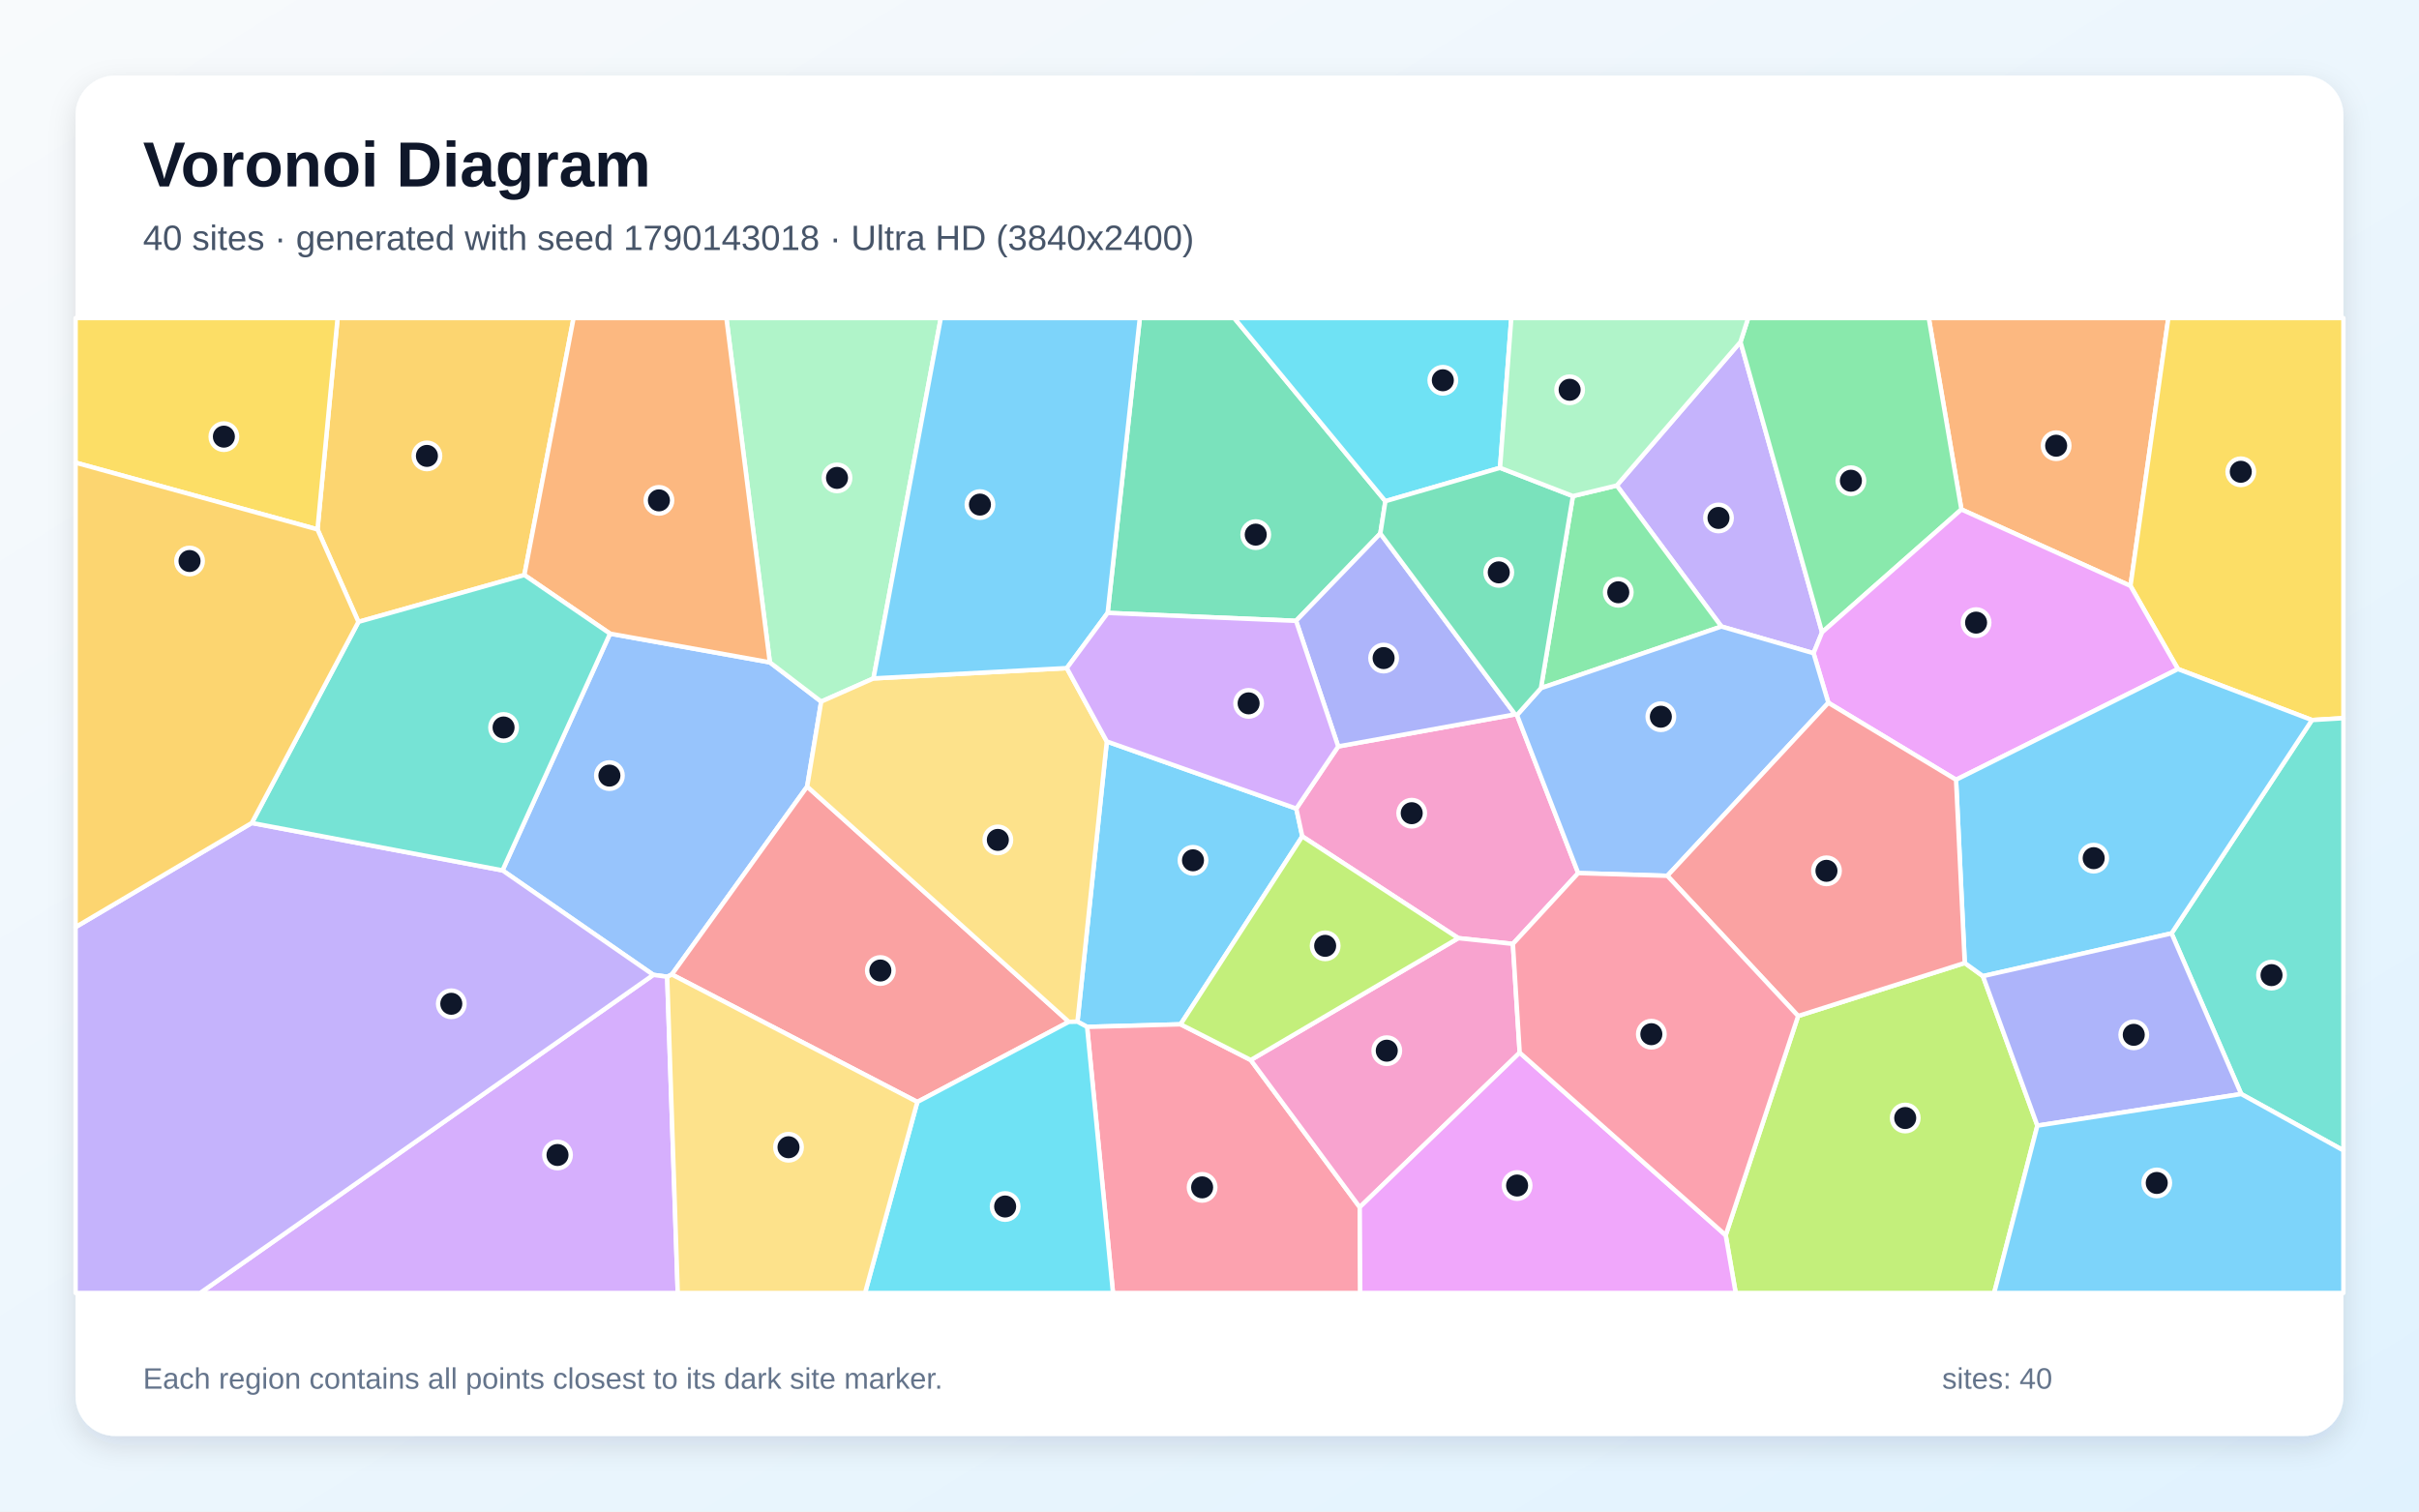
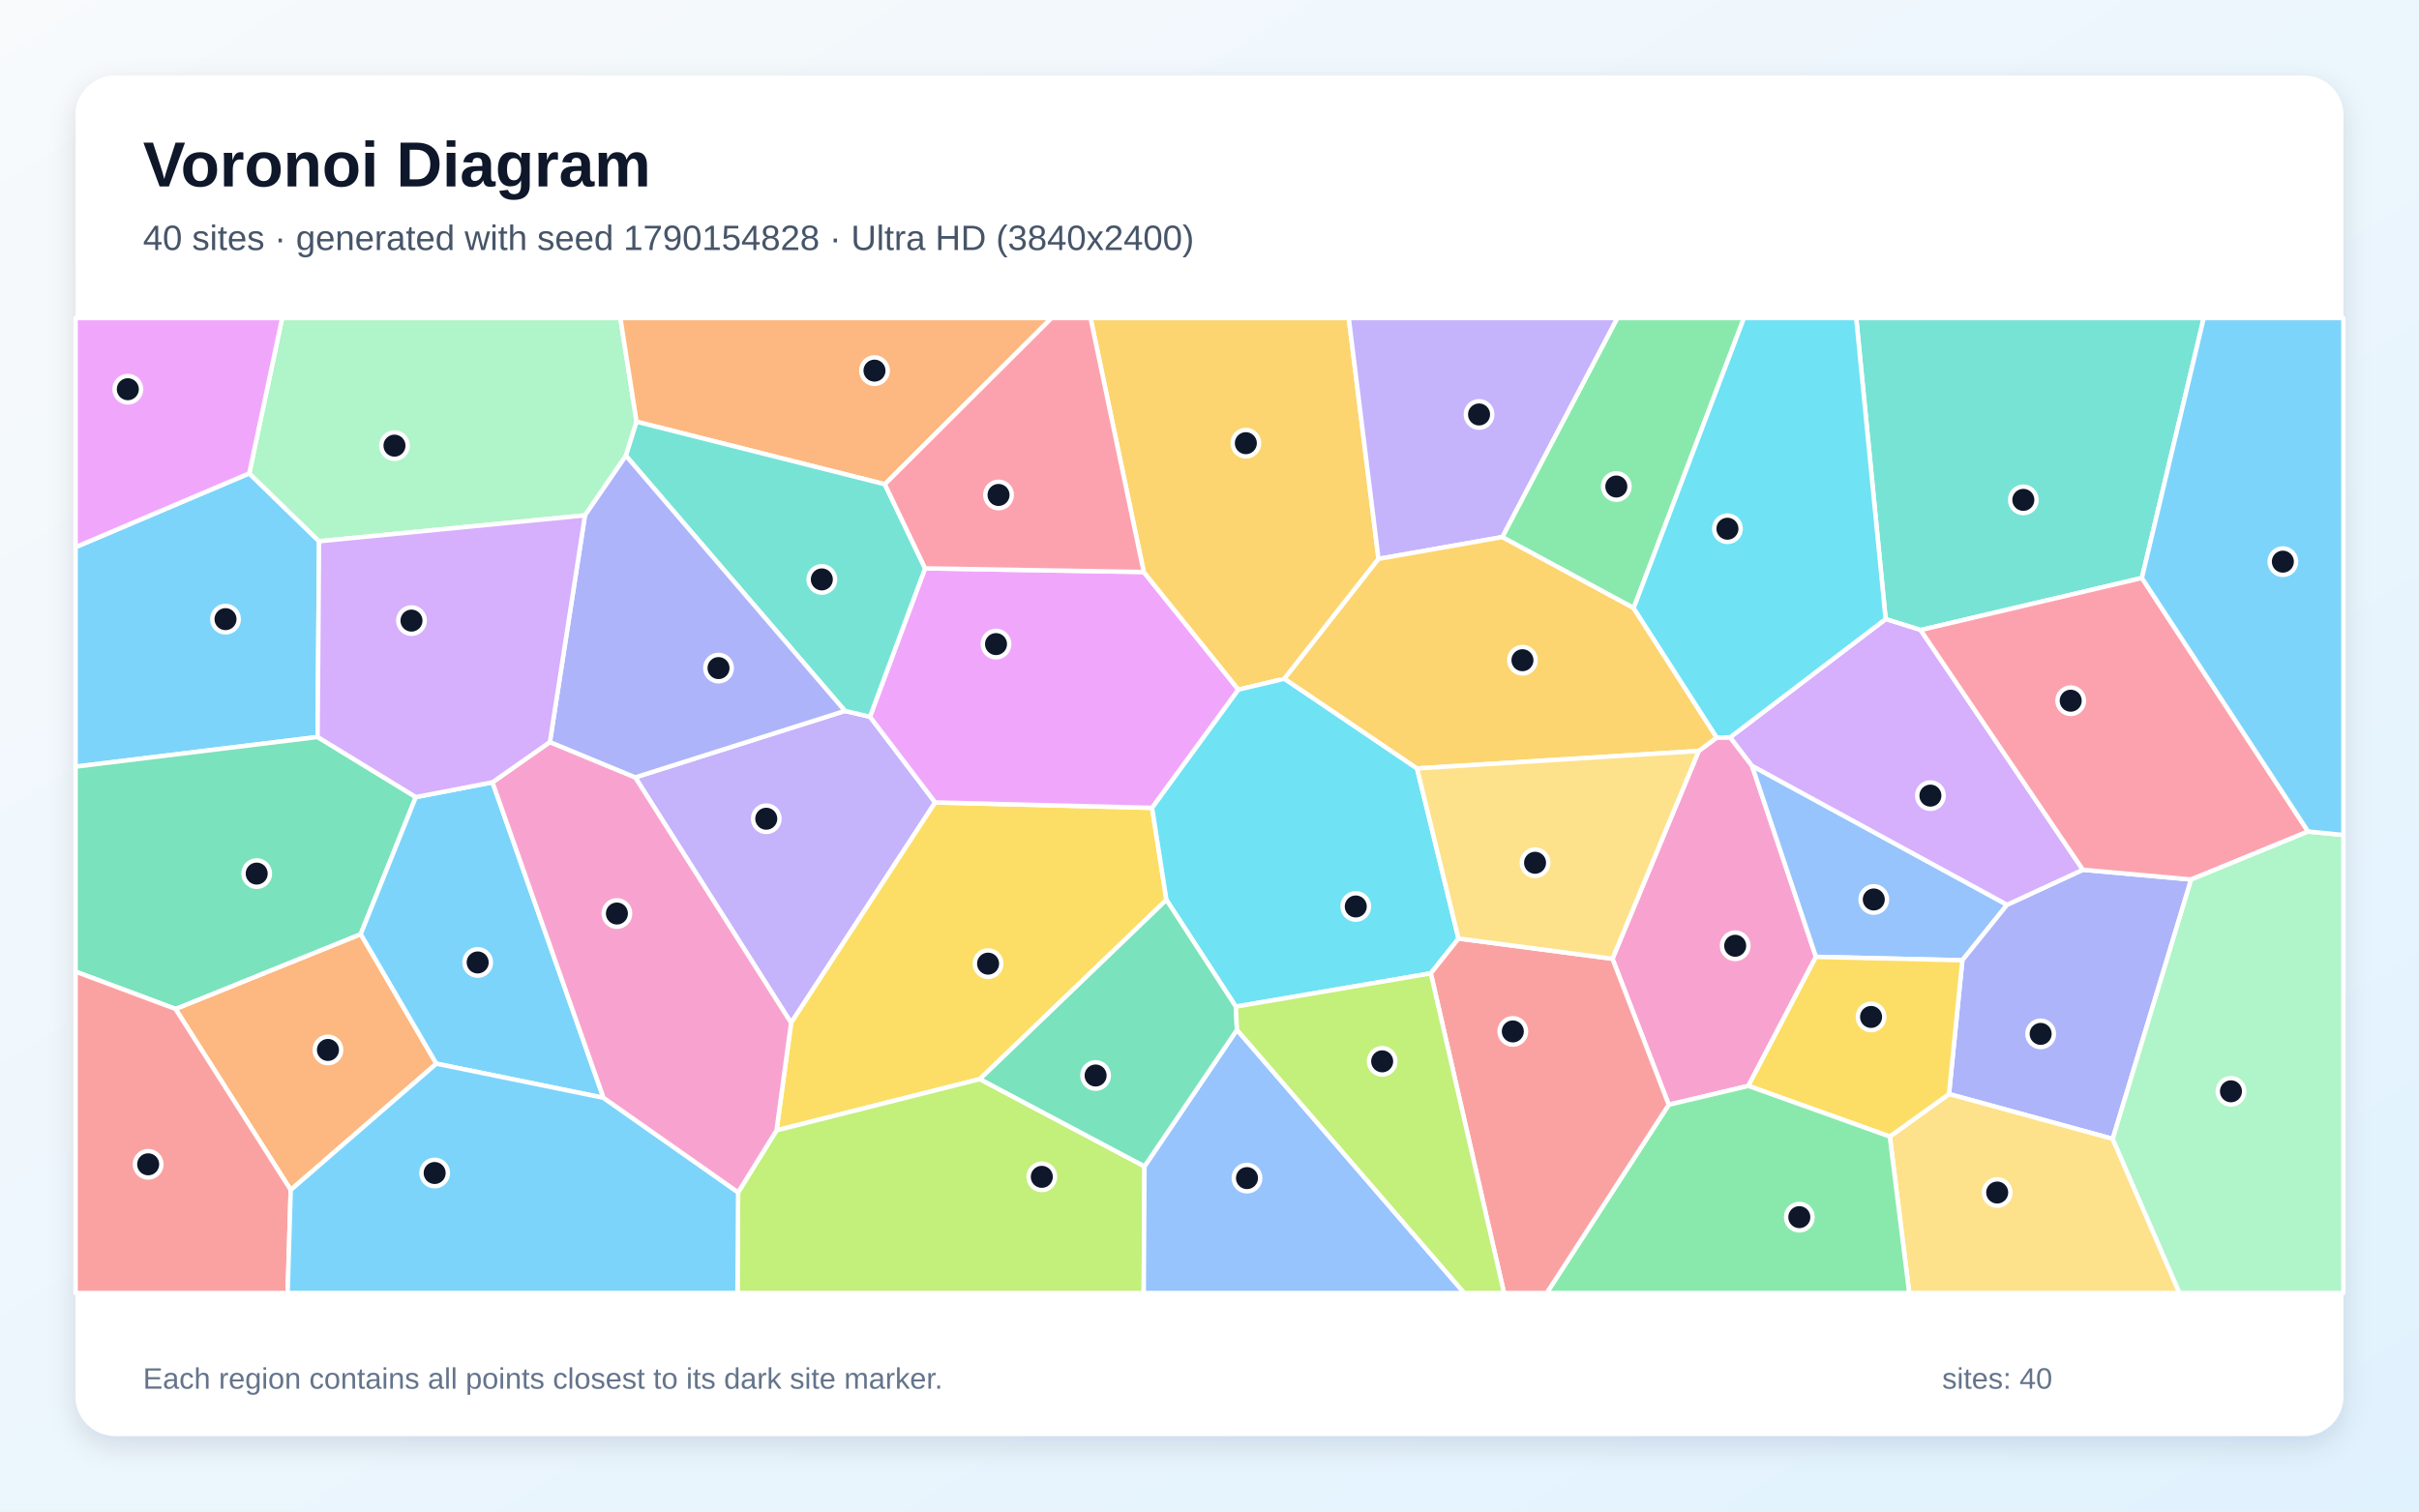
<svg xmlns="http://www.w3.org/2000/svg" width="3840" height="2400" viewBox="0 0 3840 2400" role="img" aria-labelledby="title description">
  <defs>
    <linearGradient id="background" x1="0" y1="0" x2="1" y2="1">
      <stop stop-color="#F8FAFC" />
      <stop offset="1" stop-color="#E0F2FE" />
    </linearGradient>
    <filter id="shadow" x="-5%" y="-5%" width="110%" height="110%">
      <feDropShadow dx="0" dy="15" stdDeviation="22" flood-color="#0F172A" flood-opacity=".12" />
    </filter>
  </defs>
  <rect width="3840" height="2400" fill="url(#background)" />
  <rect x="120" y="120" width="3600" height="2160" rx="63" fill="#FFFFFF" filter="url(#shadow)" />
  <g font-family="Arial, sans-serif">
    <text x="227" y="296" font-size="101" font-weight="700" fill="#0F172A">Voronoi Diagram</text>
-     <text x="227" y="397" font-size="56" fill="#475569">40 sites · generated with seed 1790143018 · Ultra HD (3840x2400)</text>
+     <text x="227" y="397" font-size="56" fill="#475569">40 sites · generated with seed 1790154828 · Ultra HD (3840x2400)</text>
  </g>
  <g stroke="#FFFFFF" stroke-width="7" stroke-linejoin="round">
-     <polygon points="1874.1,1626.4 1725.7,1630.5 1710.4,1622.2 1757.0,1177.3 2057.8,1283.9 2067.3,1328.0" fill="#38BDF8" fill-opacity="0.65" />
-     <polygon points="2762.9,542.9 2892.4,1004.0 2878.9,1037.2 2732.6,994.8 2566.5,770.9" fill="#A78BFA" fill-opacity="0.65" />
-     <polygon points="2408.1,1135.4 2505.3,1386.3 2401.6,1498.7 2315.0,1489.6 2067.3,1328.0 2057.8,1283.9 2124.3,1185.2 2405.1,1134.3" fill="#F472B6" fill-opacity="0.65" />
-     <polygon points="3382.0,930.3 3113.6,808.9 3061.8,505.0 3442.1,505.0" fill="#FB923C" fill-opacity="0.65" />
-     <polygon points="3670.1,1143.3 3457.3,1062.3 3382.0,930.3 3442.1,505.0 3720.0,505.0 3720.0,1140.3" fill="#FACC15" fill-opacity="0.65" />
-     <polygon points="3113.6,808.9 2892.4,1004.0 2762.9,542.9 2775.1,505.0 3061.8,505.0" fill="#4ADE80" fill-opacity="0.65" />
-     <polygon points="3557.8,1737.1 3447.2,1482.0 3670.1,1143.3 3720.0,1140.3 3720.0,1826.6" fill="#2DD4BF" fill-opacity="0.65" />
-     <polygon points="1059.1,1550.9 1037.1,1547.9 797.7,1382.0 968.4,1006.1 1222.1,1051.7 1303.6,1114.0 1281.3,1248.9 1066.5,1547.3" fill="#60A5FA" fill-opacity="0.65" />
-     <polygon points="3105.1,1238.1 2902.4,1115.9 2878.9,1037.2 2892.4,1004.0 3113.6,808.9 3382.0,930.3 3457.3,1062.3" fill="#E879F9" fill-opacity="0.65" />
-     <polygon points="2199.2,795.8 2191.2,847.1 2057.4,985.8 1758.3,973.2 1809.4,505.0 1959.3,505.0" fill="#34D399" fill-opacity="0.65" />
-     <polygon points="1456.2,1749.7 1066.5,1547.3 1281.3,1248.9 1696.7,1622.5" fill="#F87171" fill-opacity="0.65" />
-     <polygon points="2057.4,985.8 2191.2,847.1 2405.1,1134.3 2124.3,1185.2" fill="#818CF8" fill-opacity="0.65" />
-     <polygon points="832.4,913.0 569.0,987.4 504.0,840.6 535.9,505.0 910.5,505.0" fill="#FBBF24" fill-opacity="0.65" />
-     <polygon points="2739.4,1961.3 2854.4,1613.2 3118.9,1529.0 3147.8,1549.9 3234.2,1787.3 3165.6,2053.0 2755.3,2053.0" fill="#A3E635" fill-opacity="0.65" />
-     <polygon points="1037.1,1547.9 1059.1,1550.9 1075.9,2053.0 317.7,2053.0" fill="#C084FC" fill-opacity="0.65" />
-     <polygon points="1725.7,1630.5 1874.1,1626.4 1985.5,1683.1 2158.5,1916.8 2159.3,2053.0 1766.8,2053.0" fill="#FB7185" fill-opacity="0.65" />
-     <polygon points="2381.2,742.8 2199.2,795.8 1959.3,505.0 2399.1,505.0" fill="#22D3EE" fill-opacity="0.65" />
-     <polygon points="1386.6,1077.2 1303.6,1114.0 1222.1,1051.7 1153.1,505.0 1493.5,505.0" fill="#86EFAC" fill-opacity="0.65" />
-     <polygon points="1696.7,1622.5 1281.3,1248.9 1303.6,1114.0 1386.6,1077.2 1693.5,1060.8 1757.0,1177.3 1710.4,1622.2" fill="#FCD34D" fill-opacity="0.65" />
-     <polygon points="1758.3,973.2 1693.5,1060.8 1386.6,1077.2 1493.5,505.0 1809.4,505.0" fill="#38BDF8" fill-opacity="0.65" />
-     <polygon points="3147.8,1549.9 3118.9,1529.0 3105.1,1238.1 3457.3,1062.3 3670.1,1143.3 3447.2,1482.0" fill="#38BDF8" fill-opacity="0.65" />
-     <polygon points="120.0,1472.0 399.7,1306.7 797.7,1382.0 1037.1,1547.9 317.7,2053.0 120.0,2053.0" fill="#A78BFA" fill-opacity="0.65" />
-     <polygon points="2412.4,1671.4 2158.5,1916.8 1985.5,1683.1 2315.0,1489.6 2401.6,1498.7" fill="#F472B6" fill-opacity="0.65" />
-     <polygon points="1222.1,1051.7 968.4,1006.1 832.4,913.0 910.5,505.0 1153.1,505.0" fill="#FB923C" fill-opacity="0.65" />
-     <polygon points="504.0,840.6 120.0,734.6 120.0,505.0 535.9,505.0" fill="#FACC15" fill-opacity="0.65" />
-     <polygon points="2446.1,1092.7 2496.9,787.7 2566.5,770.9 2732.6,994.8" fill="#4ADE80" fill-opacity="0.65" />
-     <polygon points="399.7,1306.7 569.0,987.4 832.4,913.0 968.4,1006.1 797.7,1382.0" fill="#2DD4BF" fill-opacity="0.65" />
-     <polygon points="2646.8,1390.6 2505.3,1386.3 2408.1,1135.4 2446.1,1092.7 2732.6,994.8 2878.9,1037.2 2902.4,1115.9" fill="#60A5FA" fill-opacity="0.65" />
-     <polygon points="2158.5,1916.8 2412.4,1671.4 2739.4,1961.3 2755.3,2053.0 2159.3,2053.0" fill="#E879F9" fill-opacity="0.65" />
-     <polygon points="2381.2,742.8 2496.9,787.7 2446.1,1092.7 2408.1,1135.4 2405.1,1134.3 2191.2,847.1 2199.2,795.8" fill="#34D399" fill-opacity="0.65" />
-     <polygon points="3118.9,1529.0 2854.4,1613.2 2646.8,1390.6 2902.4,1115.9 3105.1,1238.1" fill="#F87171" fill-opacity="0.65" />
-     <polygon points="3234.2,1787.3 3147.8,1549.9 3447.2,1482.0 3557.8,1737.1" fill="#818CF8" fill-opacity="0.65" />
-     <polygon points="399.7,1306.7 120.0,1472.0 120.0,734.6 504.0,840.6 569.0,987.4" fill="#FBBF24" fill-opacity="0.65" />
-     <polygon points="1985.5,1683.1 1874.1,1626.4 2067.3,1328.0 2315.0,1489.6" fill="#A3E635" fill-opacity="0.65" />
-     <polygon points="1693.5,1060.8 1758.3,973.2 2057.4,985.8 2124.3,1185.2 2057.8,1283.9 1757.0,1177.3" fill="#C084FC" fill-opacity="0.65" />
-     <polygon points="2412.4,1671.4 2401.6,1498.7 2505.3,1386.3 2646.8,1390.6 2854.4,1613.2 2739.4,1961.3" fill="#FB7185" fill-opacity="0.65" />
-     <polygon points="1456.2,1749.7 1696.7,1622.5 1710.4,1622.2 1725.7,1630.5 1766.8,2053.0 1373.2,2053.0" fill="#22D3EE" fill-opacity="0.65" />
-     <polygon points="2762.9,542.9 2566.5,770.9 2496.9,787.7 2381.2,742.8 2399.1,505.0 2775.1,505.0" fill="#86EFAC" fill-opacity="0.65" />
-     <polygon points="1059.1,1550.9 1066.5,1547.3 1456.2,1749.7 1373.2,2053.0 1075.9,2053.0" fill="#FCD34D" fill-opacity="0.65" />
-     <polygon points="3234.2,1787.3 3557.8,1737.1 3720.0,1826.6 3720.0,2053.0 3165.6,2053.0" fill="#38BDF8" fill-opacity="0.65" />
+     <polygon points="504.2,1170.2 120.0,1217.3 120.0,868.7 395.7,751.6 506.5,859.4" fill="#38BDF8" fill-opacity="0.65" />
+     <polygon points="1008.4,1234.3 1341.3,1128.8 1381.0,1138.0 1484.5,1274.1 1255.8,1624.1" fill="#A78BFA" fill-opacity="0.65" />
+     <polygon points="2649.0,1754.1 2559.7,1522.3 2696.6,1192.4 2725.2,1171.1 2746.5,1170.7 2781.2,1215.9 2882.7,1519.3 2775.4,1724.2" fill="#F472B6" fill-opacity="0.65" />
+     <polygon points="461.5,1889.4 278.6,1602.0 572.6,1483.2 692.7,1688.9" fill="#FB923C" fill-opacity="0.65" />
+     <polygon points="1851.6,1428.8 1555.5,1713.4 1232.7,1794.8 1255.8,1624.1 1484.5,1274.1 1828.9,1282.7" fill="#FACC15" fill-opacity="0.65" />
+     <polygon points="2593.3,965.5 2384.6,852.8 2567.3,505.0 2768.4,505.0" fill="#4ADE80" fill-opacity="0.65" />
+     <polygon points="3400.1,917.7 3048.8,1000.4 2993.3,983.0 2946.6,505.0 3498.3,505.0" fill="#2DD4BF" fill-opacity="0.65" />
+     <polygon points="3186.1,1436.6 3115.1,1524.7 2882.7,1519.3 2781.2,1215.9" fill="#60A5FA" fill-opacity="0.65" />
+     <polygon points="1468.5,902.4 1815.6,908.2 1965.9,1095.0 1828.9,1282.7 1484.5,1274.1 1381.0,1138.0" fill="#E879F9" fill-opacity="0.65" />
+     <polygon points="660.1,1265.6 572.6,1483.2 278.6,1602.0 120.0,1542.8 120.0,1217.3 504.2,1170.2" fill="#34D399" fill-opacity="0.65" />
+     <polygon points="120.0,1542.8 278.6,1602.0 461.5,1889.4 456.6,2053.0 120.0,2053.0" fill="#F87171" fill-opacity="0.65" />
+     <polygon points="3353.8,1808.3 3093.9,1737.1 3115.1,1524.7 3186.1,1436.6 3306.4,1381.0 3478.3,1396.5" fill="#818CF8" fill-opacity="0.65" />
+     <polygon points="2188.3,887.4 2039.0,1077.7 1965.9,1095.0 1815.6,908.2 1731.2,505.0 2141.1,505.0" fill="#FBBF24" fill-opacity="0.65" />
+     <polygon points="1171.7,1893.2 1232.7,1794.8 1555.5,1713.4 1816.8,1852.0 1815.6,2053.0 1170.7,2053.0" fill="#A3E635" fill-opacity="0.65" />
+     <polygon points="3306.4,1381.0 3186.1,1436.6 2781.2,1215.9 2746.5,1170.7 2993.3,983.0 3048.8,1000.4" fill="#C084FC" fill-opacity="0.65" />
+     <polygon points="3664.0,1320.3 3478.3,1396.5 3306.4,1381.0 3048.8,1000.4 3400.1,917.7" fill="#FB7185" fill-opacity="0.65" />
+     <polygon points="2249.5,1220.1 2315.3,1490.2 2271.3,1545.5 1961.8,1598.3 1851.6,1428.8 1828.9,1282.7 1965.9,1095.0 2039.0,1077.7" fill="#22D3EE" fill-opacity="0.65" />
+     <polygon points="1010.5,669.6 993.6,723.6 928.6,818.3 506.5,859.4 395.7,751.6 447.9,505.0 984.8,505.0" fill="#86EFAC" fill-opacity="0.65" />
+     <polygon points="2999.9,1804.6 3093.9,1737.1 3353.8,1808.3 3459.8,2053.0 3030.8,2053.0" fill="#FCD34D" fill-opacity="0.65" />
+     <polygon points="781.8,1242.1 958.0,1743.1 692.7,1688.9 572.6,1483.2 660.1,1265.6" fill="#38BDF8" fill-opacity="0.65" />
+     <polygon points="461.5,1889.4 692.7,1688.9 958.0,1743.1 1171.7,1893.2 1170.7,2053.0 456.6,2053.0" fill="#38BDF8" fill-opacity="0.65" />
+     <polygon points="2384.6,852.8 2188.3,887.4 2141.1,505.0 2567.3,505.0" fill="#A78BFA" fill-opacity="0.65" />
+     <polygon points="958.0,1743.1 781.8,1242.1 872.9,1178.2 1008.4,1234.3 1255.8,1624.1 1232.7,1794.8 1171.7,1893.2" fill="#F472B6" fill-opacity="0.65" />
+     <polygon points="1404.6,768.9 1010.5,669.6 984.8,505.0 1669.3,505.0" fill="#FB923C" fill-opacity="0.65" />
+     <polygon points="2775.4,1724.2 2882.7,1519.3 3115.1,1524.7 3093.9,1737.1 2999.9,1804.6" fill="#FACC15" fill-opacity="0.65" />
+     <polygon points="2649.0,1754.1 2775.4,1724.2 2999.9,1804.6 3030.8,2053.0 2455.3,2053.0" fill="#4ADE80" fill-opacity="0.65" />
+     <polygon points="1404.6,768.9 1468.5,902.4 1381.0,1138.0 1341.3,1128.8 993.6,723.6 1010.5,669.6" fill="#2DD4BF" fill-opacity="0.65" />
+     <polygon points="1816.8,1852.0 1963.6,1635.2 2324.4,2053.0 1815.6,2053.0" fill="#60A5FA" fill-opacity="0.65" />
+     <polygon points="395.7,751.6 120.0,868.7 120.0,505.0 447.9,505.0" fill="#E879F9" fill-opacity="0.65" />
+     <polygon points="1963.6,1635.2 1816.8,1852.0 1555.5,1713.4 1851.6,1428.8 1961.8,1598.3" fill="#34D399" fill-opacity="0.65" />
+     <polygon points="2271.3,1545.5 2315.3,1490.2 2559.7,1522.3 2649.0,1754.1 2455.3,2053.0 2387.5,2053.0" fill="#F87171" fill-opacity="0.65" />
+     <polygon points="1341.3,1128.8 1008.4,1234.3 872.9,1178.2 928.6,818.3 993.6,723.6" fill="#818CF8" fill-opacity="0.65" />
+     <polygon points="2249.5,1220.1 2039.0,1077.7 2188.3,887.4 2384.6,852.8 2593.3,965.5 2725.2,1171.1 2696.6,1192.4" fill="#FBBF24" fill-opacity="0.65" />
+     <polygon points="1963.6,1635.2 1961.8,1598.3 2271.3,1545.5 2387.5,2053.0 2324.4,2053.0" fill="#A3E635" fill-opacity="0.65" />
+     <polygon points="928.6,818.3 872.9,1178.2 781.8,1242.1 660.1,1265.6 504.2,1170.2 506.5,859.4" fill="#C084FC" fill-opacity="0.65" />
+     <polygon points="1815.6,908.2 1468.5,902.4 1404.6,768.9 1669.3,505.0 1731.2,505.0" fill="#FB7185" fill-opacity="0.65" />
+     <polygon points="2993.3,983.0 2746.5,1170.7 2725.2,1171.1 2593.3,965.5 2768.4,505.0 2946.6,505.0" fill="#22D3EE" fill-opacity="0.65" />
+     <polygon points="3353.8,1808.3 3478.3,1396.5 3664.0,1320.3 3720.0,1325.8 3720.0,2053.0 3459.8,2053.0" fill="#86EFAC" fill-opacity="0.65" />
+     <polygon points="2315.3,1490.2 2249.5,1220.1 2696.6,1192.4 2559.7,1522.3" fill="#FCD34D" fill-opacity="0.65" />
+     <polygon points="3664.0,1320.3 3400.1,917.7 3498.3,505.0 3720.0,505.0 3720.0,1325.8" fill="#38BDF8" fill-opacity="0.65" />
  </g>
  <g>
-     <circle cx="1893.8" cy="1366.0" r="21" fill="#0F172A" stroke="#FFFFFF" stroke-width="7" />
-     <circle cx="2728.0" cy="822.4" r="21" fill="#0F172A" stroke="#FFFFFF" stroke-width="7" />
-     <circle cx="2241.0" cy="1291.2" r="21" fill="#0F172A" stroke="#FFFFFF" stroke-width="7" />
-     <circle cx="3264.0" cy="707.7" r="21" fill="#0F172A" stroke="#FFFFFF" stroke-width="7" />
-     <circle cx="3557.1" cy="749.1" r="21" fill="#0F172A" stroke="#FFFFFF" stroke-width="7" />
-     <circle cx="2938.2" cy="763.3" r="21" fill="#0F172A" stroke="#FFFFFF" stroke-width="7" />
-     <circle cx="3605.9" cy="1548.3" r="21" fill="#0F172A" stroke="#FFFFFF" stroke-width="7" />
-     <circle cx="967.4" cy="1231.5" r="21" fill="#0F172A" stroke="#FFFFFF" stroke-width="7" />
-     <circle cx="3136.9" cy="988.6" r="21" fill="#0F172A" stroke="#FFFFFF" stroke-width="7" />
-     <circle cx="1993.4" cy="848.9" r="21" fill="#0F172A" stroke="#FFFFFF" stroke-width="7" />
-     <circle cx="1397.5" cy="1541.0" r="21" fill="#0F172A" stroke="#FFFFFF" stroke-width="7" />
-     <circle cx="2196.4" cy="1044.9" r="21" fill="#0F172A" stroke="#FFFFFF" stroke-width="7" />
-     <circle cx="677.7" cy="723.9" r="21" fill="#0F172A" stroke="#FFFFFF" stroke-width="7" />
-     <circle cx="3024.4" cy="1775.2" r="21" fill="#0F172A" stroke="#FFFFFF" stroke-width="7" />
-     <circle cx="885.0" cy="1833.9" r="21" fill="#0F172A" stroke="#FFFFFF" stroke-width="7" />
-     <circle cx="1908.3" cy="1885.3" r="21" fill="#0F172A" stroke="#FFFFFF" stroke-width="7" />
-     <circle cx="2290.4" cy="603.8" r="21" fill="#0F172A" stroke="#FFFFFF" stroke-width="7" />
-     <circle cx="1328.7" cy="758.8" r="21" fill="#0F172A" stroke="#FFFFFF" stroke-width="7" />
-     <circle cx="1584.0" cy="1333.6" r="21" fill="#0F172A" stroke="#FFFFFF" stroke-width="7" />
-     <circle cx="1555.6" cy="801.2" r="21" fill="#0F172A" stroke="#FFFFFF" stroke-width="7" />
-     <circle cx="3323.6" cy="1362.6" r="21" fill="#0F172A" stroke="#FFFFFF" stroke-width="7" />
-     <circle cx="716.4" cy="1593.8" r="21" fill="#0F172A" stroke="#FFFFFF" stroke-width="7" />
-     <circle cx="2201.4" cy="1668.3" r="21" fill="#0F172A" stroke="#FFFFFF" stroke-width="7" />
-     <circle cx="1046.0" cy="794.5" r="21" fill="#0F172A" stroke="#FFFFFF" stroke-width="7" />
-     <circle cx="355.4" cy="693.3" r="21" fill="#0F172A" stroke="#FFFFFF" stroke-width="7" />
-     <circle cx="2568.9" cy="940.4" r="21" fill="#0F172A" stroke="#FFFFFF" stroke-width="7" />
-     <circle cx="799.4" cy="1155.1" r="21" fill="#0F172A" stroke="#FFFFFF" stroke-width="7" />
-     <circle cx="2636.5" cy="1138.0" r="21" fill="#0F172A" stroke="#FFFFFF" stroke-width="7" />
-     <circle cx="2408.3" cy="1882.4" r="21" fill="#0F172A" stroke="#FFFFFF" stroke-width="7" />
-     <circle cx="2379.2" cy="908.8" r="21" fill="#0F172A" stroke="#FFFFFF" stroke-width="7" />
-     <circle cx="2899.4" cy="1382.7" r="21" fill="#0F172A" stroke="#FFFFFF" stroke-width="7" />
-     <circle cx="3387.2" cy="1643.1" r="21" fill="#0F172A" stroke="#FFFFFF" stroke-width="7" />
-     <circle cx="300.9" cy="890.8" r="21" fill="#0F172A" stroke="#FFFFFF" stroke-width="7" />
-     <circle cx="2103.6" cy="1501.8" r="21" fill="#0F172A" stroke="#FFFFFF" stroke-width="7" />
-     <circle cx="1982.1" cy="1116.8" r="21" fill="#0F172A" stroke="#FFFFFF" stroke-width="7" />
-     <circle cx="2621.4" cy="1642.1" r="21" fill="#0F172A" stroke="#FFFFFF" stroke-width="7" />
-     <circle cx="1595.6" cy="1915.7" r="21" fill="#0F172A" stroke="#FFFFFF" stroke-width="7" />
-     <circle cx="2491.7" cy="618.9" r="21" fill="#0F172A" stroke="#FFFFFF" stroke-width="7" />
-     <circle cx="1251.7" cy="1821.6" r="21" fill="#0F172A" stroke="#FFFFFF" stroke-width="7" />
-     <circle cx="3423.7" cy="1878.3" r="21" fill="#0F172A" stroke="#FFFFFF" stroke-width="7" />
+     <circle cx="358.0" cy="983.1" r="21" fill="#0F172A" stroke="#FFFFFF" stroke-width="7" />
+     <circle cx="1216.4" cy="1300.0" r="21" fill="#0F172A" stroke="#FFFFFF" stroke-width="7" />
+     <circle cx="2754.5" cy="1501.7" r="21" fill="#0F172A" stroke="#FFFFFF" stroke-width="7" />
+     <circle cx="520.6" cy="1667.1" r="21" fill="#0F172A" stroke="#FFFFFF" stroke-width="7" />
+     <circle cx="1568.5" cy="1530.1" r="21" fill="#0F172A" stroke="#FFFFFF" stroke-width="7" />
+     <circle cx="2565.8" cy="772.5" r="21" fill="#0F172A" stroke="#FFFFFF" stroke-width="7" />
+     <circle cx="3211.9" cy="793.7" r="21" fill="#0F172A" stroke="#FFFFFF" stroke-width="7" />
+     <circle cx="2974.5" cy="1428.2" r="21" fill="#0F172A" stroke="#FFFFFF" stroke-width="7" />
+     <circle cx="1581.1" cy="1022.7" r="21" fill="#0F172A" stroke="#FFFFFF" stroke-width="7" />
+     <circle cx="407.5" cy="1387.1" r="21" fill="#0F172A" stroke="#FFFFFF" stroke-width="7" />
+     <circle cx="235.2" cy="1848.7" r="21" fill="#0F172A" stroke="#FFFFFF" stroke-width="7" />
+     <circle cx="3239.4" cy="1641.6" r="21" fill="#0F172A" stroke="#FFFFFF" stroke-width="7" />
+     <circle cx="1977.7" cy="703.7" r="21" fill="#0F172A" stroke="#FFFFFF" stroke-width="7" />
+     <circle cx="1653.8" cy="1868.6" r="21" fill="#0F172A" stroke="#FFFFFF" stroke-width="7" />
+     <circle cx="3064.4" cy="1263.3" r="21" fill="#0F172A" stroke="#FFFFFF" stroke-width="7" />
+     <circle cx="3287.1" cy="1112.6" r="21" fill="#0F172A" stroke="#FFFFFF" stroke-width="7" />
+     <circle cx="2152.2" cy="1439.3" r="21" fill="#0F172A" stroke="#FFFFFF" stroke-width="7" />
+     <circle cx="626.2" cy="707.6" r="21" fill="#0F172A" stroke="#FFFFFF" stroke-width="7" />
+     <circle cx="3170.4" cy="1893.5" r="21" fill="#0F172A" stroke="#FFFFFF" stroke-width="7" />
+     <circle cx="758.3" cy="1528.2" r="21" fill="#0F172A" stroke="#FFFFFF" stroke-width="7" />
+     <circle cx="690.0" cy="1862.5" r="21" fill="#0F172A" stroke="#FFFFFF" stroke-width="7" />
+     <circle cx="2347.9" cy="658.1" r="21" fill="#0F172A" stroke="#FFFFFF" stroke-width="7" />
+     <circle cx="979.3" cy="1450.5" r="21" fill="#0F172A" stroke="#FFFFFF" stroke-width="7" />
+     <circle cx="1388.2" cy="588.5" r="21" fill="#0F172A" stroke="#FFFFFF" stroke-width="7" />
+     <circle cx="2970.2" cy="1614.7" r="21" fill="#0F172A" stroke="#FFFFFF" stroke-width="7" />
+     <circle cx="2856.3" cy="1932.6" r="21" fill="#0F172A" stroke="#FFFFFF" stroke-width="7" />
+     <circle cx="1304.6" cy="920.0" r="21" fill="#0F172A" stroke="#FFFFFF" stroke-width="7" />
+     <circle cx="1979.5" cy="1870.6" r="21" fill="#0F172A" stroke="#FFFFFF" stroke-width="7" />
+     <circle cx="202.9" cy="618.0" r="21" fill="#0F172A" stroke="#FFFFFF" stroke-width="7" />
+     <circle cx="1739.2" cy="1707.7" r="21" fill="#0F172A" stroke="#FFFFFF" stroke-width="7" />
+     <circle cx="2401.5" cy="1637.7" r="21" fill="#0F172A" stroke="#FFFFFF" stroke-width="7" />
+     <circle cx="1140.6" cy="1060.8" r="21" fill="#0F172A" stroke="#FFFFFF" stroke-width="7" />
+     <circle cx="2416.8" cy="1048.3" r="21" fill="#0F172A" stroke="#FFFFFF" stroke-width="7" />
+     <circle cx="2194.1" cy="1685.2" r="21" fill="#0F172A" stroke="#FFFFFF" stroke-width="7" />
+     <circle cx="653.2" cy="985.4" r="21" fill="#0F172A" stroke="#FFFFFF" stroke-width="7" />
+     <circle cx="1585.1" cy="785.9" r="21" fill="#0F172A" stroke="#FFFFFF" stroke-width="7" />
+     <circle cx="2742.2" cy="839.5" r="21" fill="#0F172A" stroke="#FFFFFF" stroke-width="7" />
+     <circle cx="3541.5" cy="1732.8" r="21" fill="#0F172A" stroke="#FFFFFF" stroke-width="7" />
+     <circle cx="2436.8" cy="1369.9" r="21" fill="#0F172A" stroke="#FFFFFF" stroke-width="7" />
+     <circle cx="3623.9" cy="891.8" r="21" fill="#0F172A" stroke="#FFFFFF" stroke-width="7" />
  </g>
  <g font-family="Arial, sans-serif" font-size="47" fill="#64748B">
    <text x="227" y="2205">Each region contains all points closest to its dark site marker.</text>
    <text x="3083" y="2205">sites: 40</text>
  </g>
</svg>
